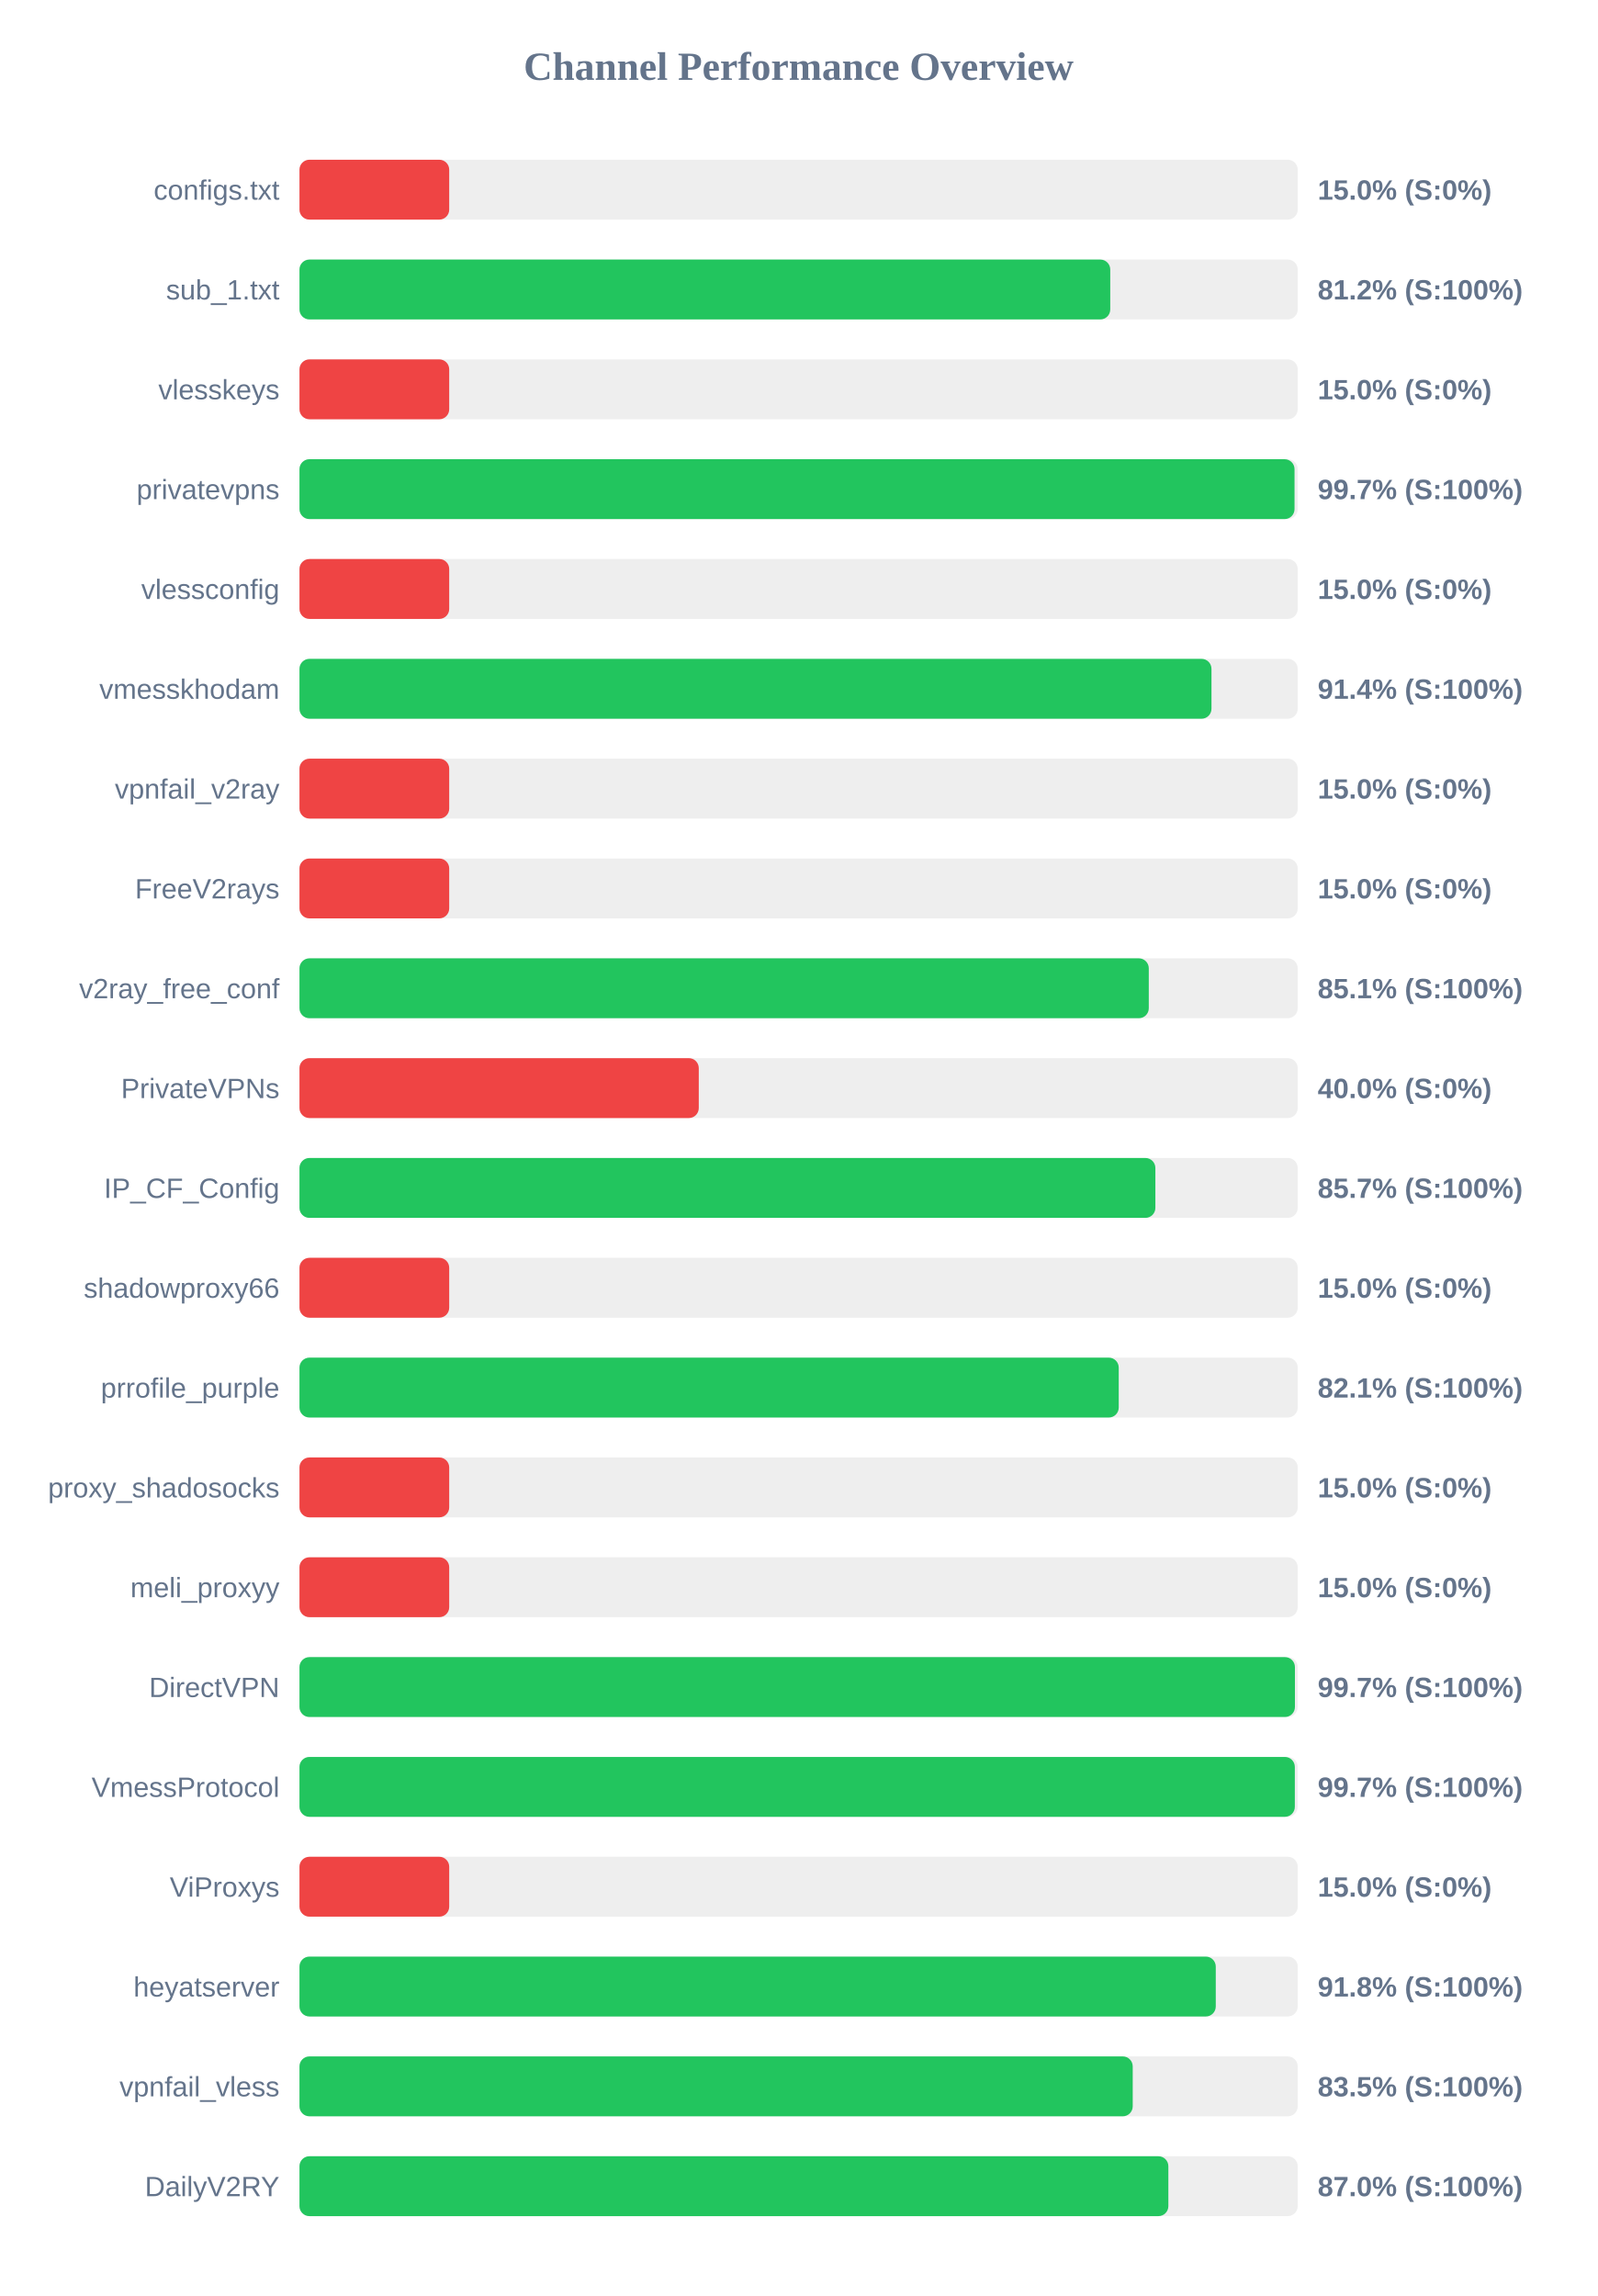
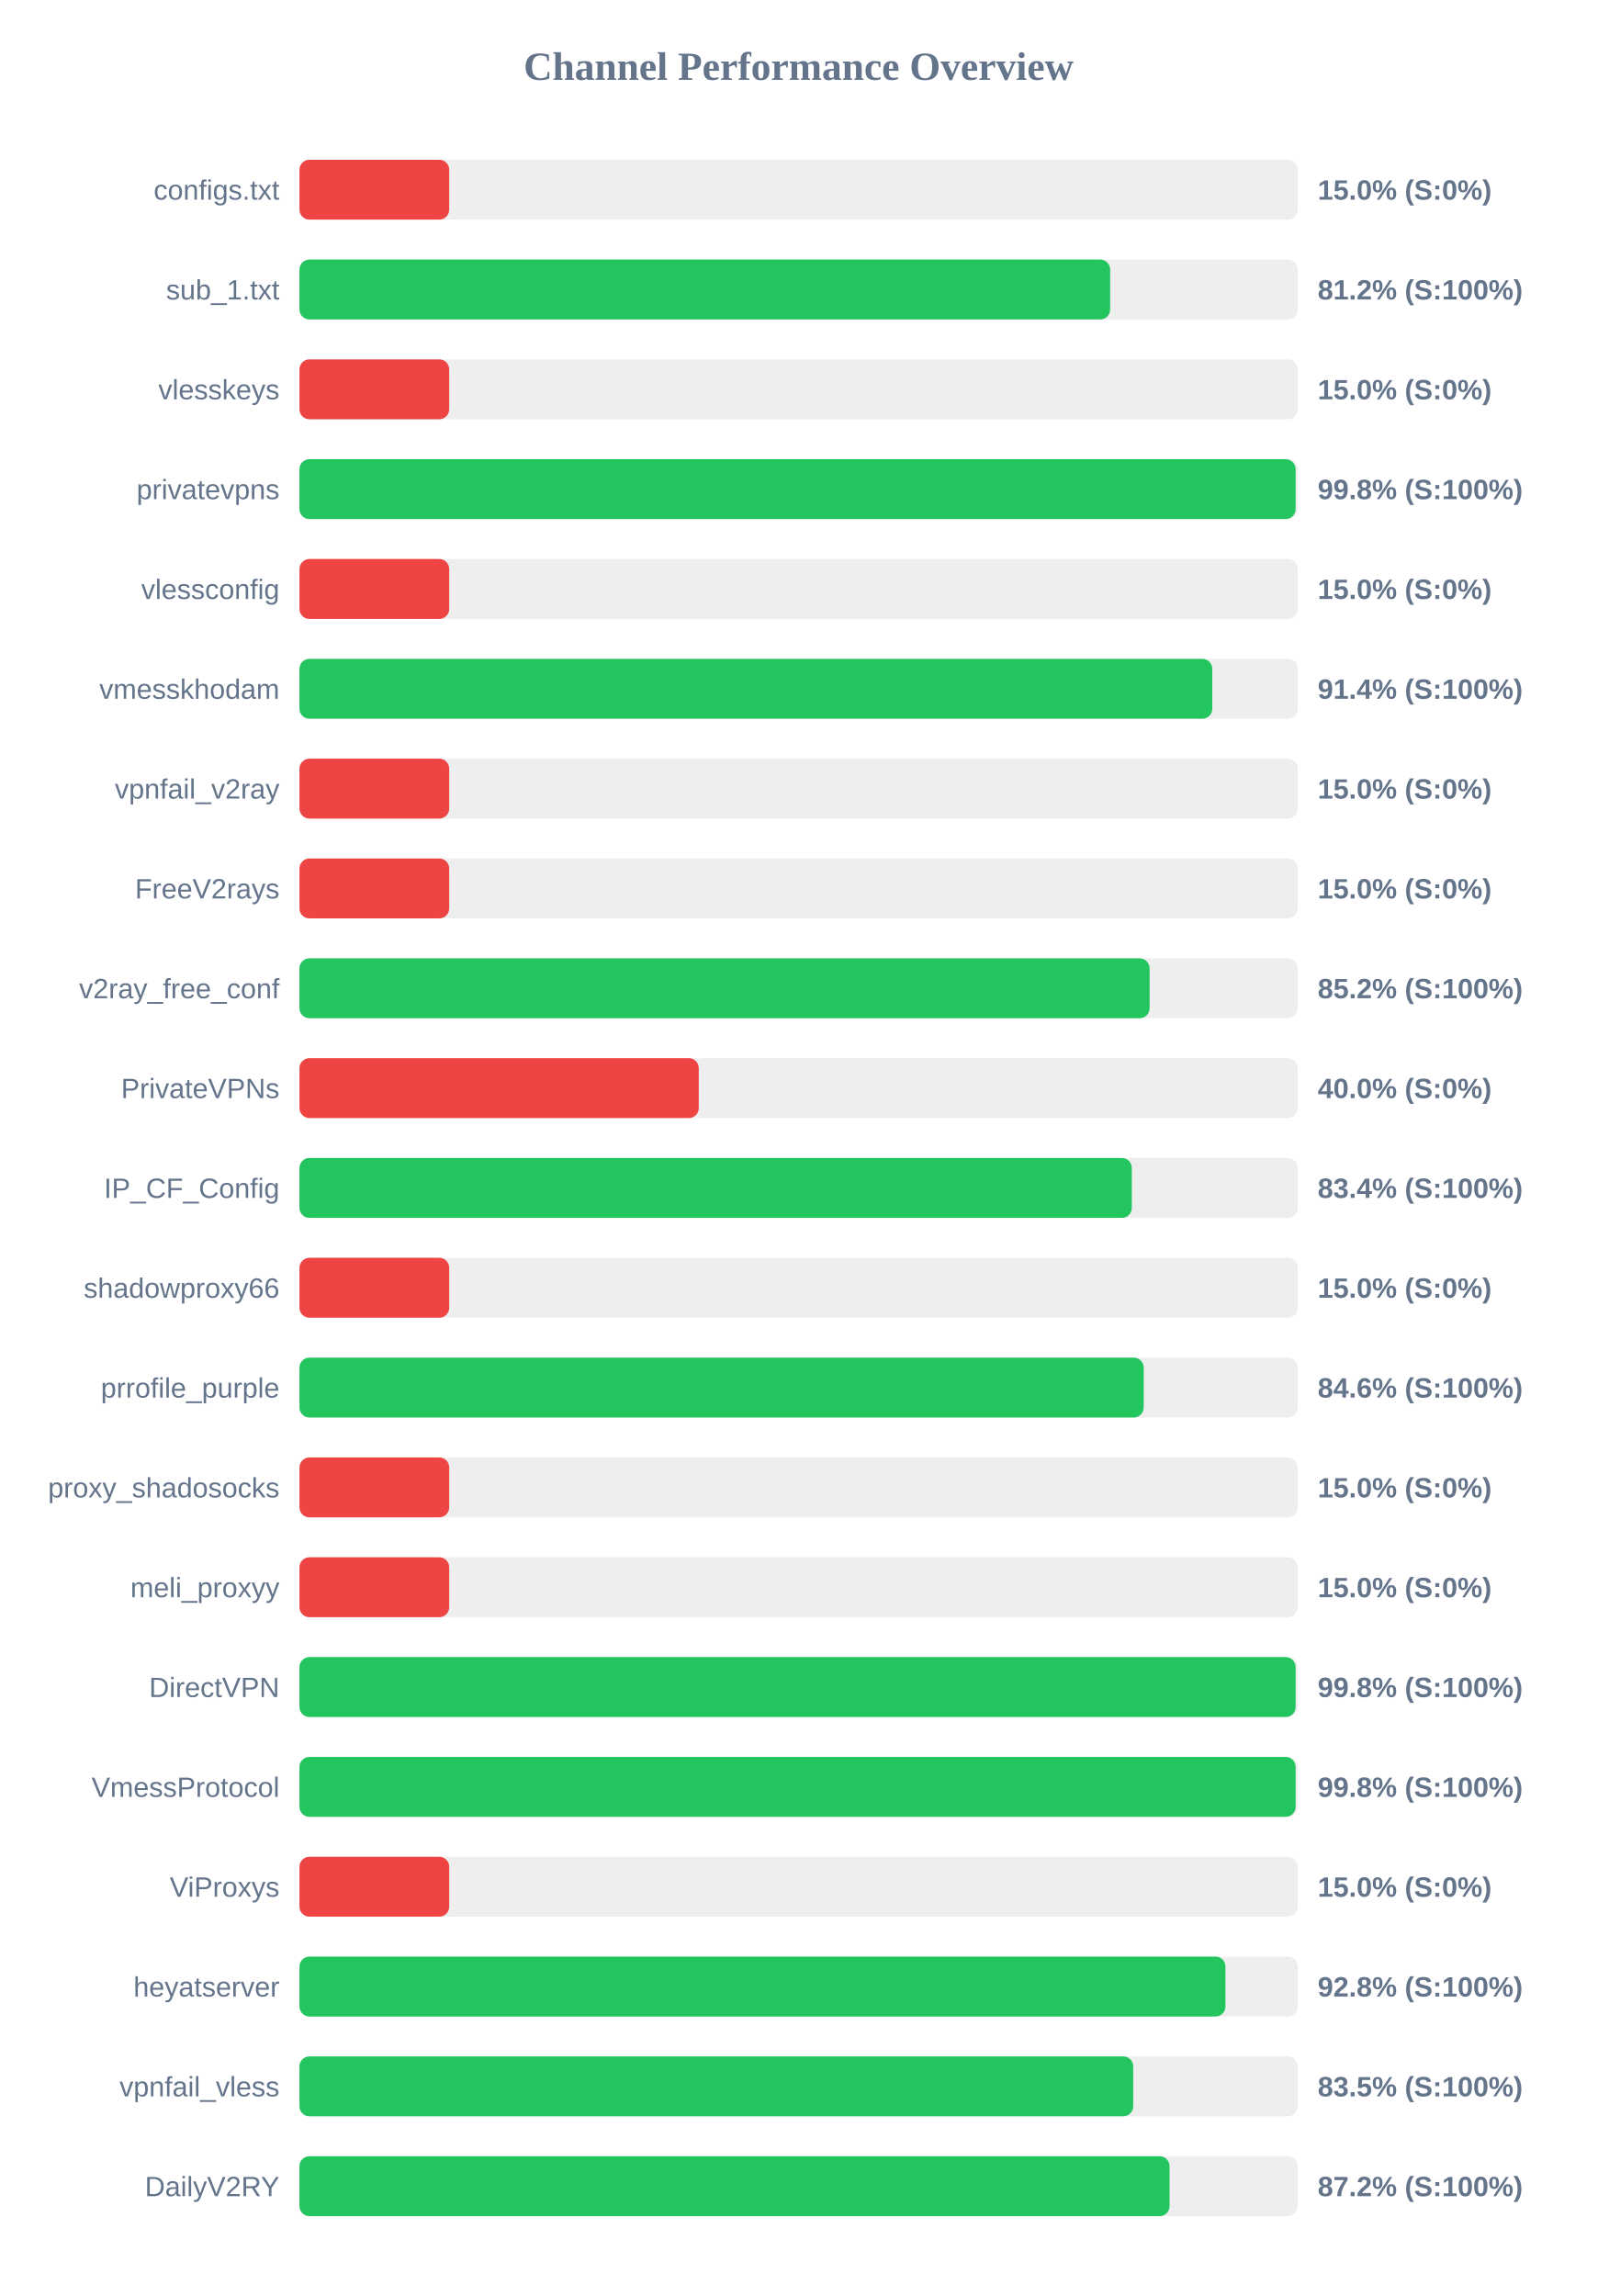
<svg xmlns="http://www.w3.org/2000/svg" width="800" height="1150" version="1.1">
  <style>
        .row { font: 14px Arial; fill: #64748b; }
        .score { font: bold 14px Arial; fill: #64748b; }
    </style>
  <text x="400" y="40" text-anchor="middle" font-size="20px" font-weight="bold" fill="#64748b">Channel Performance Overview</text>
  <rect x="150" y="80" width="500" height="30" fill="#eee" rx="5" />
  <rect x="150" y="80" width="75.0" height="30" fill="#ef4444" rx="5" />
  <text x="140" y="100" text-anchor="end" class="row">configs.txt</text>
  <text x="660" y="100" text-anchor="start" class="score">15.0% (S:0%)</text>
  <rect x="150" y="130" width="500" height="30" fill="#eee" rx="5" />
-   <rect x="150" y="130" width="406.1" height="30" fill="#22c55e" rx="5" />
+   <rect x="150" y="130" width="406.05" height="30" fill="#22c55e" rx="5" />
  <text x="140" y="150" text-anchor="end" class="row">sub_1.txt</text>
  <text x="660" y="150" text-anchor="start" class="score">81.2% (S:100%)</text>
  <rect x="150" y="180" width="500" height="30" fill="#eee" rx="5" />
  <rect x="150" y="180" width="75.0" height="30" fill="#ef4444" rx="5" />
  <text x="140" y="200" text-anchor="end" class="row">vlesskeys</text>
  <text x="660" y="200" text-anchor="start" class="score">15.0% (S:0%)</text>
  <rect x="150" y="230" width="500" height="30" fill="#eee" rx="5" />
-   <rect x="150" y="230" width="498.4" height="30" fill="#22c55e" rx="5" />
+   <rect x="150" y="230" width="498.95" height="30" fill="#22c55e" rx="5" />
  <text x="140" y="250" text-anchor="end" class="row">privatevpns</text>
-   <text x="660" y="250" text-anchor="start" class="score">99.7% (S:100%)</text>
+   <text x="660" y="250" text-anchor="start" class="score">99.8% (S:100%)</text>
  <rect x="150" y="280" width="500" height="30" fill="#eee" rx="5" />
  <rect x="150" y="280" width="75.0" height="30" fill="#ef4444" rx="5" />
  <text x="140" y="300" text-anchor="end" class="row">vlessconfig</text>
  <text x="660" y="300" text-anchor="start" class="score">15.0% (S:0%)</text>
  <rect x="150" y="330" width="500" height="30" fill="#eee" rx="5" />
-   <rect x="150" y="330" width="456.8" height="30" fill="#22c55e" rx="5" />
+   <rect x="150" y="330" width="457.2" height="30" fill="#22c55e" rx="5" />
  <text x="140" y="350" text-anchor="end" class="row">vmesskhodam</text>
  <text x="660" y="350" text-anchor="start" class="score">91.4% (S:100%)</text>
  <rect x="150" y="380" width="500" height="30" fill="#eee" rx="5" />
  <rect x="150" y="380" width="75.0" height="30" fill="#ef4444" rx="5" />
  <text x="140" y="400" text-anchor="end" class="row">vpnfail_v2ray</text>
  <text x="660" y="400" text-anchor="start" class="score">15.0% (S:0%)</text>
  <rect x="150" y="430" width="500" height="30" fill="#eee" rx="5" />
  <rect x="150" y="430" width="75.0" height="30" fill="#ef4444" rx="5" />
  <text x="140" y="450" text-anchor="end" class="row">FreeV2rays</text>
  <text x="660" y="450" text-anchor="start" class="score">15.0% (S:0%)</text>
  <rect x="150" y="480" width="500" height="30" fill="#eee" rx="5" />
-   <rect x="150" y="480" width="425.4" height="30" fill="#22c55e" rx="5" />
+   <rect x="150" y="480" width="425.8" height="30" fill="#22c55e" rx="5" />
  <text x="140" y="500" text-anchor="end" class="row">v2ray_free_conf</text>
-   <text x="660" y="500" text-anchor="start" class="score">85.1% (S:100%)</text>
+   <text x="660" y="500" text-anchor="start" class="score">85.2% (S:100%)</text>
  <rect x="150" y="530" width="500" height="30" fill="#eee" rx="5" />
  <rect x="150" y="530" width="200.0" height="30" fill="#ef4444" rx="5" />
  <text x="140" y="550" text-anchor="end" class="row">PrivateVPNs</text>
  <text x="660" y="550" text-anchor="start" class="score">40.0% (S:0%)</text>
  <rect x="150" y="580" width="500" height="30" fill="#eee" rx="5" />
-   <rect x="150" y="580" width="428.7" height="30" fill="#22c55e" rx="5" />
+   <rect x="150" y="580" width="416.9" height="30" fill="#22c55e" rx="5" />
  <text x="140" y="600" text-anchor="end" class="row">IP_CF_Config</text>
-   <text x="660" y="600" text-anchor="start" class="score">85.7% (S:100%)</text>
+   <text x="660" y="600" text-anchor="start" class="score">83.4% (S:100%)</text>
  <rect x="150" y="630" width="500" height="30" fill="#eee" rx="5" />
  <rect x="150" y="630" width="75.0" height="30" fill="#ef4444" rx="5" />
  <text x="140" y="650" text-anchor="end" class="row">shadowproxy66</text>
  <text x="660" y="650" text-anchor="start" class="score">15.0% (S:0%)</text>
  <rect x="150" y="680" width="500" height="30" fill="#eee" rx="5" />
-   <rect x="150" y="680" width="410.35" height="30" fill="#22c55e" rx="5" />
+   <rect x="150" y="680" width="422.85" height="30" fill="#22c55e" rx="5" />
  <text x="140" y="700" text-anchor="end" class="row">prrofile_purple</text>
-   <text x="660" y="700" text-anchor="start" class="score">82.1% (S:100%)</text>
+   <text x="660" y="700" text-anchor="start" class="score">84.6% (S:100%)</text>
  <rect x="150" y="730" width="500" height="30" fill="#eee" rx="5" />
  <rect x="150" y="730" width="75.0" height="30" fill="#ef4444" rx="5" />
  <text x="140" y="750" text-anchor="end" class="row">proxy_shadosocks</text>
  <text x="660" y="750" text-anchor="start" class="score">15.0% (S:0%)</text>
  <rect x="150" y="780" width="500" height="30" fill="#eee" rx="5" />
  <rect x="150" y="780" width="75.0" height="30" fill="#ef4444" rx="5" />
  <text x="140" y="800" text-anchor="end" class="row">meli_proxyy</text>
  <text x="660" y="800" text-anchor="start" class="score">15.0% (S:0%)</text>
  <rect x="150" y="830" width="500" height="30" fill="#eee" rx="5" />
-   <rect x="150" y="830" width="498.6" height="30" fill="#22c55e" rx="5" />
+   <rect x="150" y="830" width="498.95" height="30" fill="#22c55e" rx="5" />
  <text x="140" y="850" text-anchor="end" class="row">DirectVPN</text>
-   <text x="660" y="850" text-anchor="start" class="score">99.7% (S:100%)</text>
+   <text x="660" y="850" text-anchor="start" class="score">99.8% (S:100%)</text>
  <rect x="150" y="880" width="500" height="30" fill="#eee" rx="5" />
-   <rect x="150" y="880" width="498.55" height="30" fill="#22c55e" rx="5" />
+   <rect x="150" y="880" width="498.95" height="30" fill="#22c55e" rx="5" />
  <text x="140" y="900" text-anchor="end" class="row">VmessProtocol</text>
-   <text x="660" y="900" text-anchor="start" class="score">99.7% (S:100%)</text>
+   <text x="660" y="900" text-anchor="start" class="score">99.8% (S:100%)</text>
  <rect x="150" y="930" width="500" height="30" fill="#eee" rx="5" />
  <rect x="150" y="930" width="75.0" height="30" fill="#ef4444" rx="5" />
  <text x="140" y="950" text-anchor="end" class="row">ViProxys</text>
  <text x="660" y="950" text-anchor="start" class="score">15.0% (S:0%)</text>
  <rect x="150" y="980" width="500" height="30" fill="#eee" rx="5" />
-   <rect x="150" y="980" width="458.95" height="30" fill="#22c55e" rx="5" />
+   <rect x="150" y="980" width="463.8" height="30" fill="#22c55e" rx="5" />
  <text x="140" y="1000" text-anchor="end" class="row">heyatserver</text>
-   <text x="660" y="1000" text-anchor="start" class="score">91.8% (S:100%)</text>
+   <text x="660" y="1000" text-anchor="start" class="score">92.8% (S:100%)</text>
  <rect x="150" y="1030" width="500" height="30" fill="#eee" rx="5" />
-   <rect x="150" y="1030" width="417.35" height="30" fill="#22c55e" rx="5" />
+   <rect x="150" y="1030" width="417.6" height="30" fill="#22c55e" rx="5" />
  <text x="140" y="1050" text-anchor="end" class="row">vpnfail_vless</text>
  <text x="660" y="1050" text-anchor="start" class="score">83.5% (S:100%)</text>
  <rect x="150" y="1080" width="500" height="30" fill="#eee" rx="5" />
-   <rect x="150" y="1080" width="435.2" height="30" fill="#22c55e" rx="5" />
+   <rect x="150" y="1080" width="435.8" height="30" fill="#22c55e" rx="5" />
  <text x="140" y="1100" text-anchor="end" class="row">DailyV2RY</text>
-   <text x="660" y="1100" text-anchor="start" class="score">87.0% (S:100%)</text>
+   <text x="660" y="1100" text-anchor="start" class="score">87.2% (S:100%)</text>
</svg>
